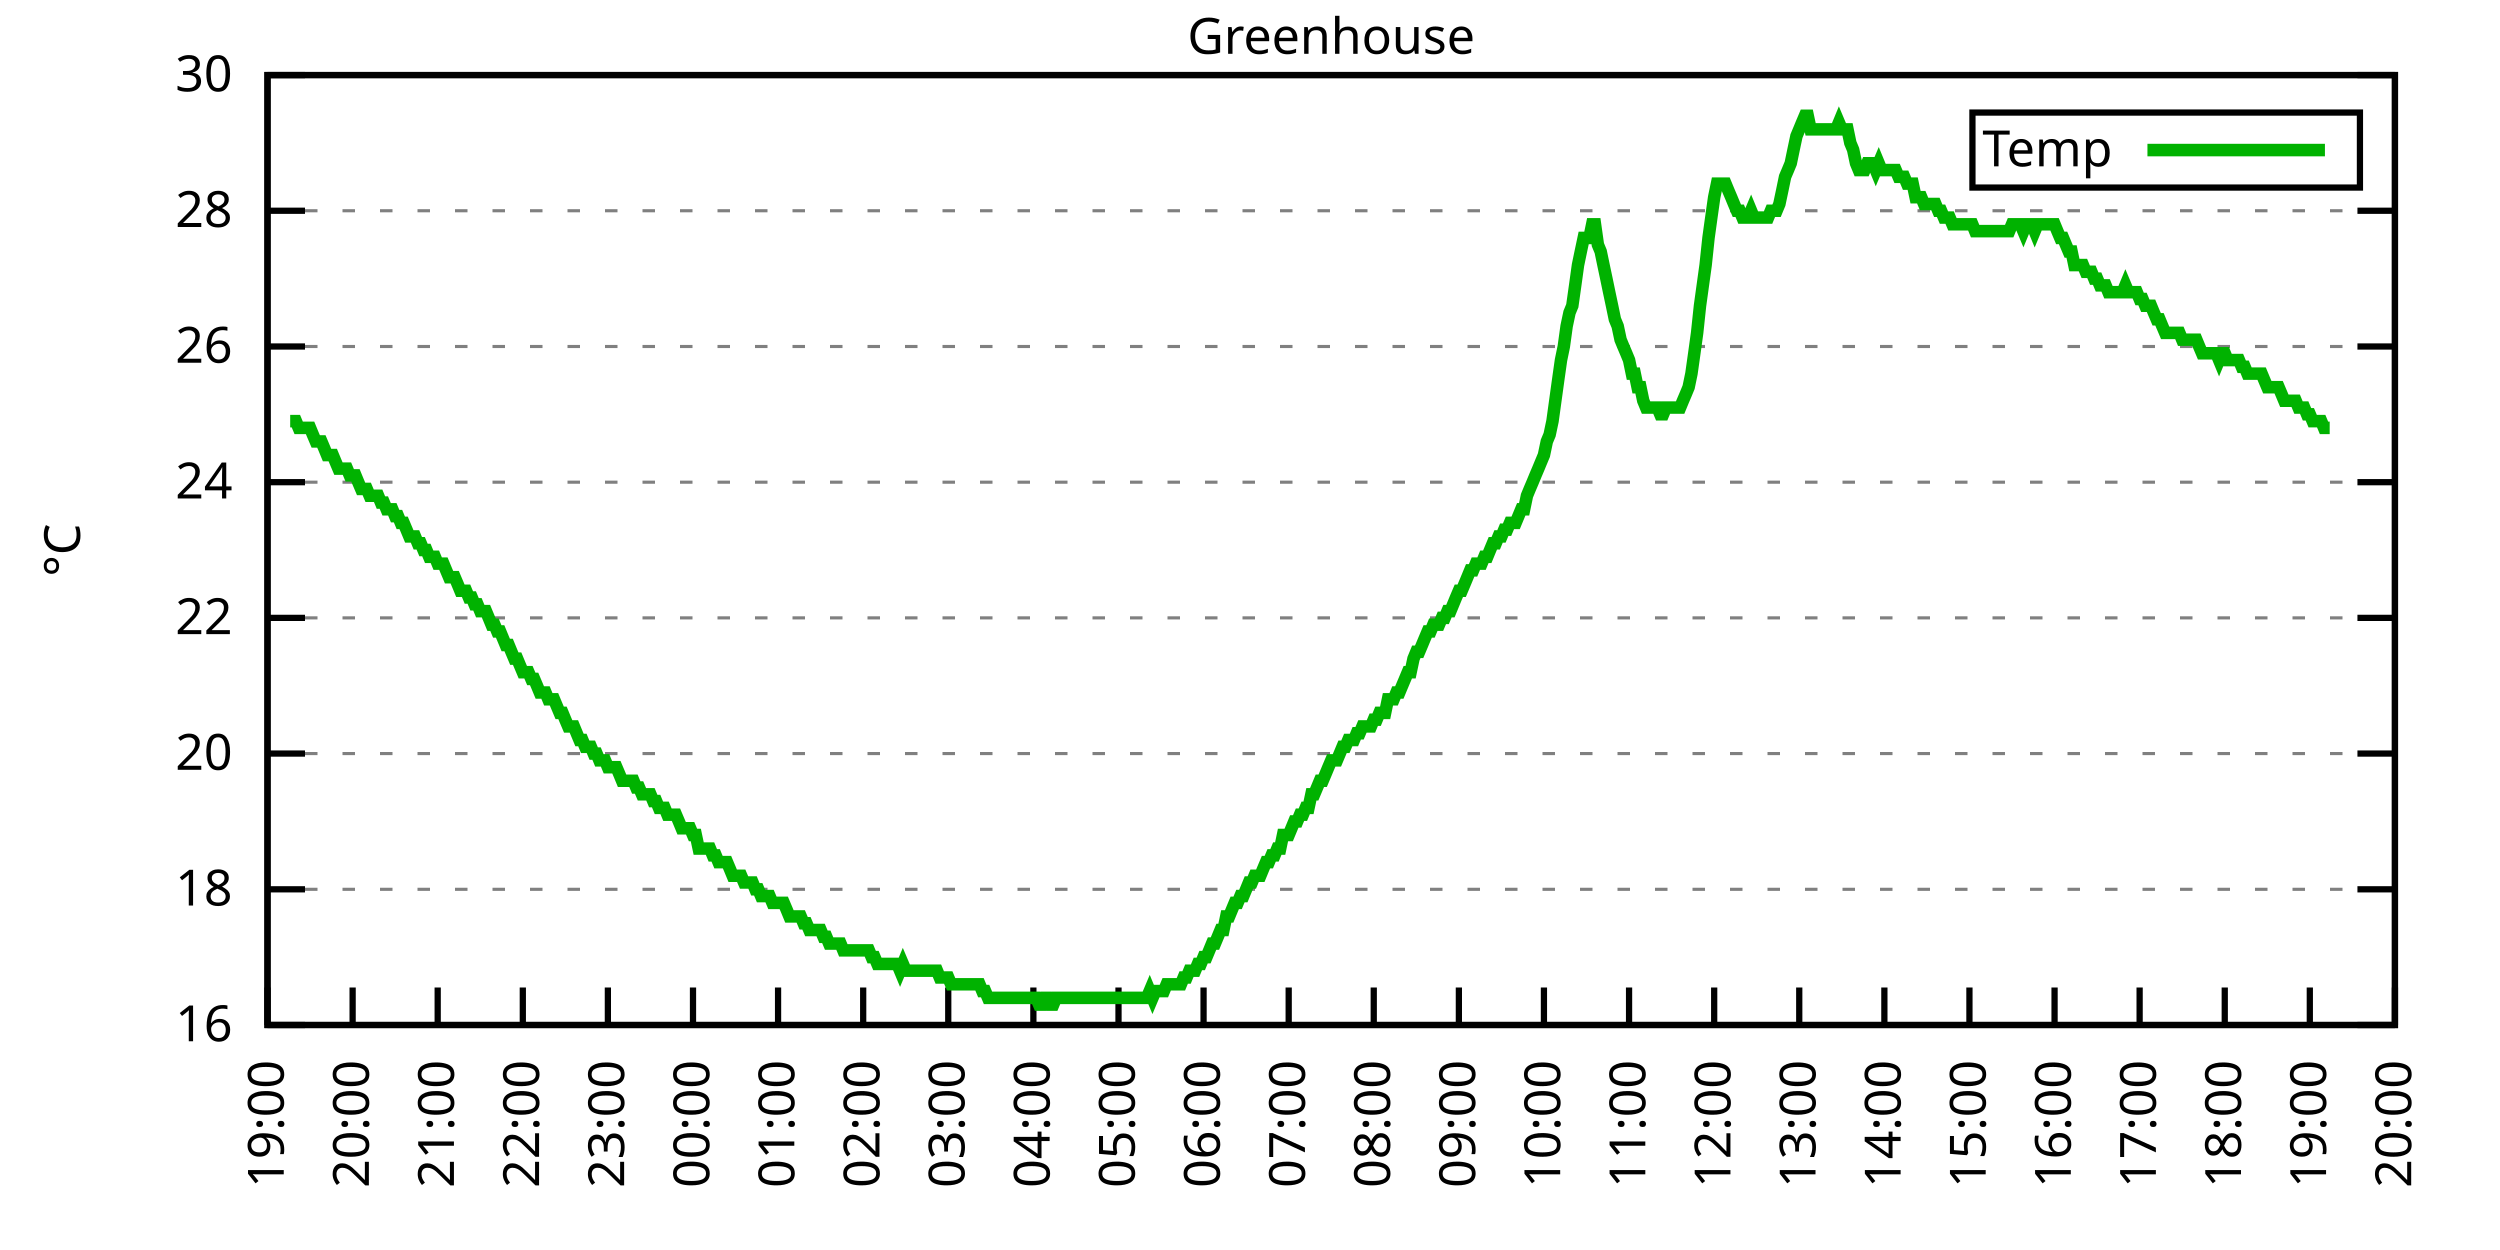
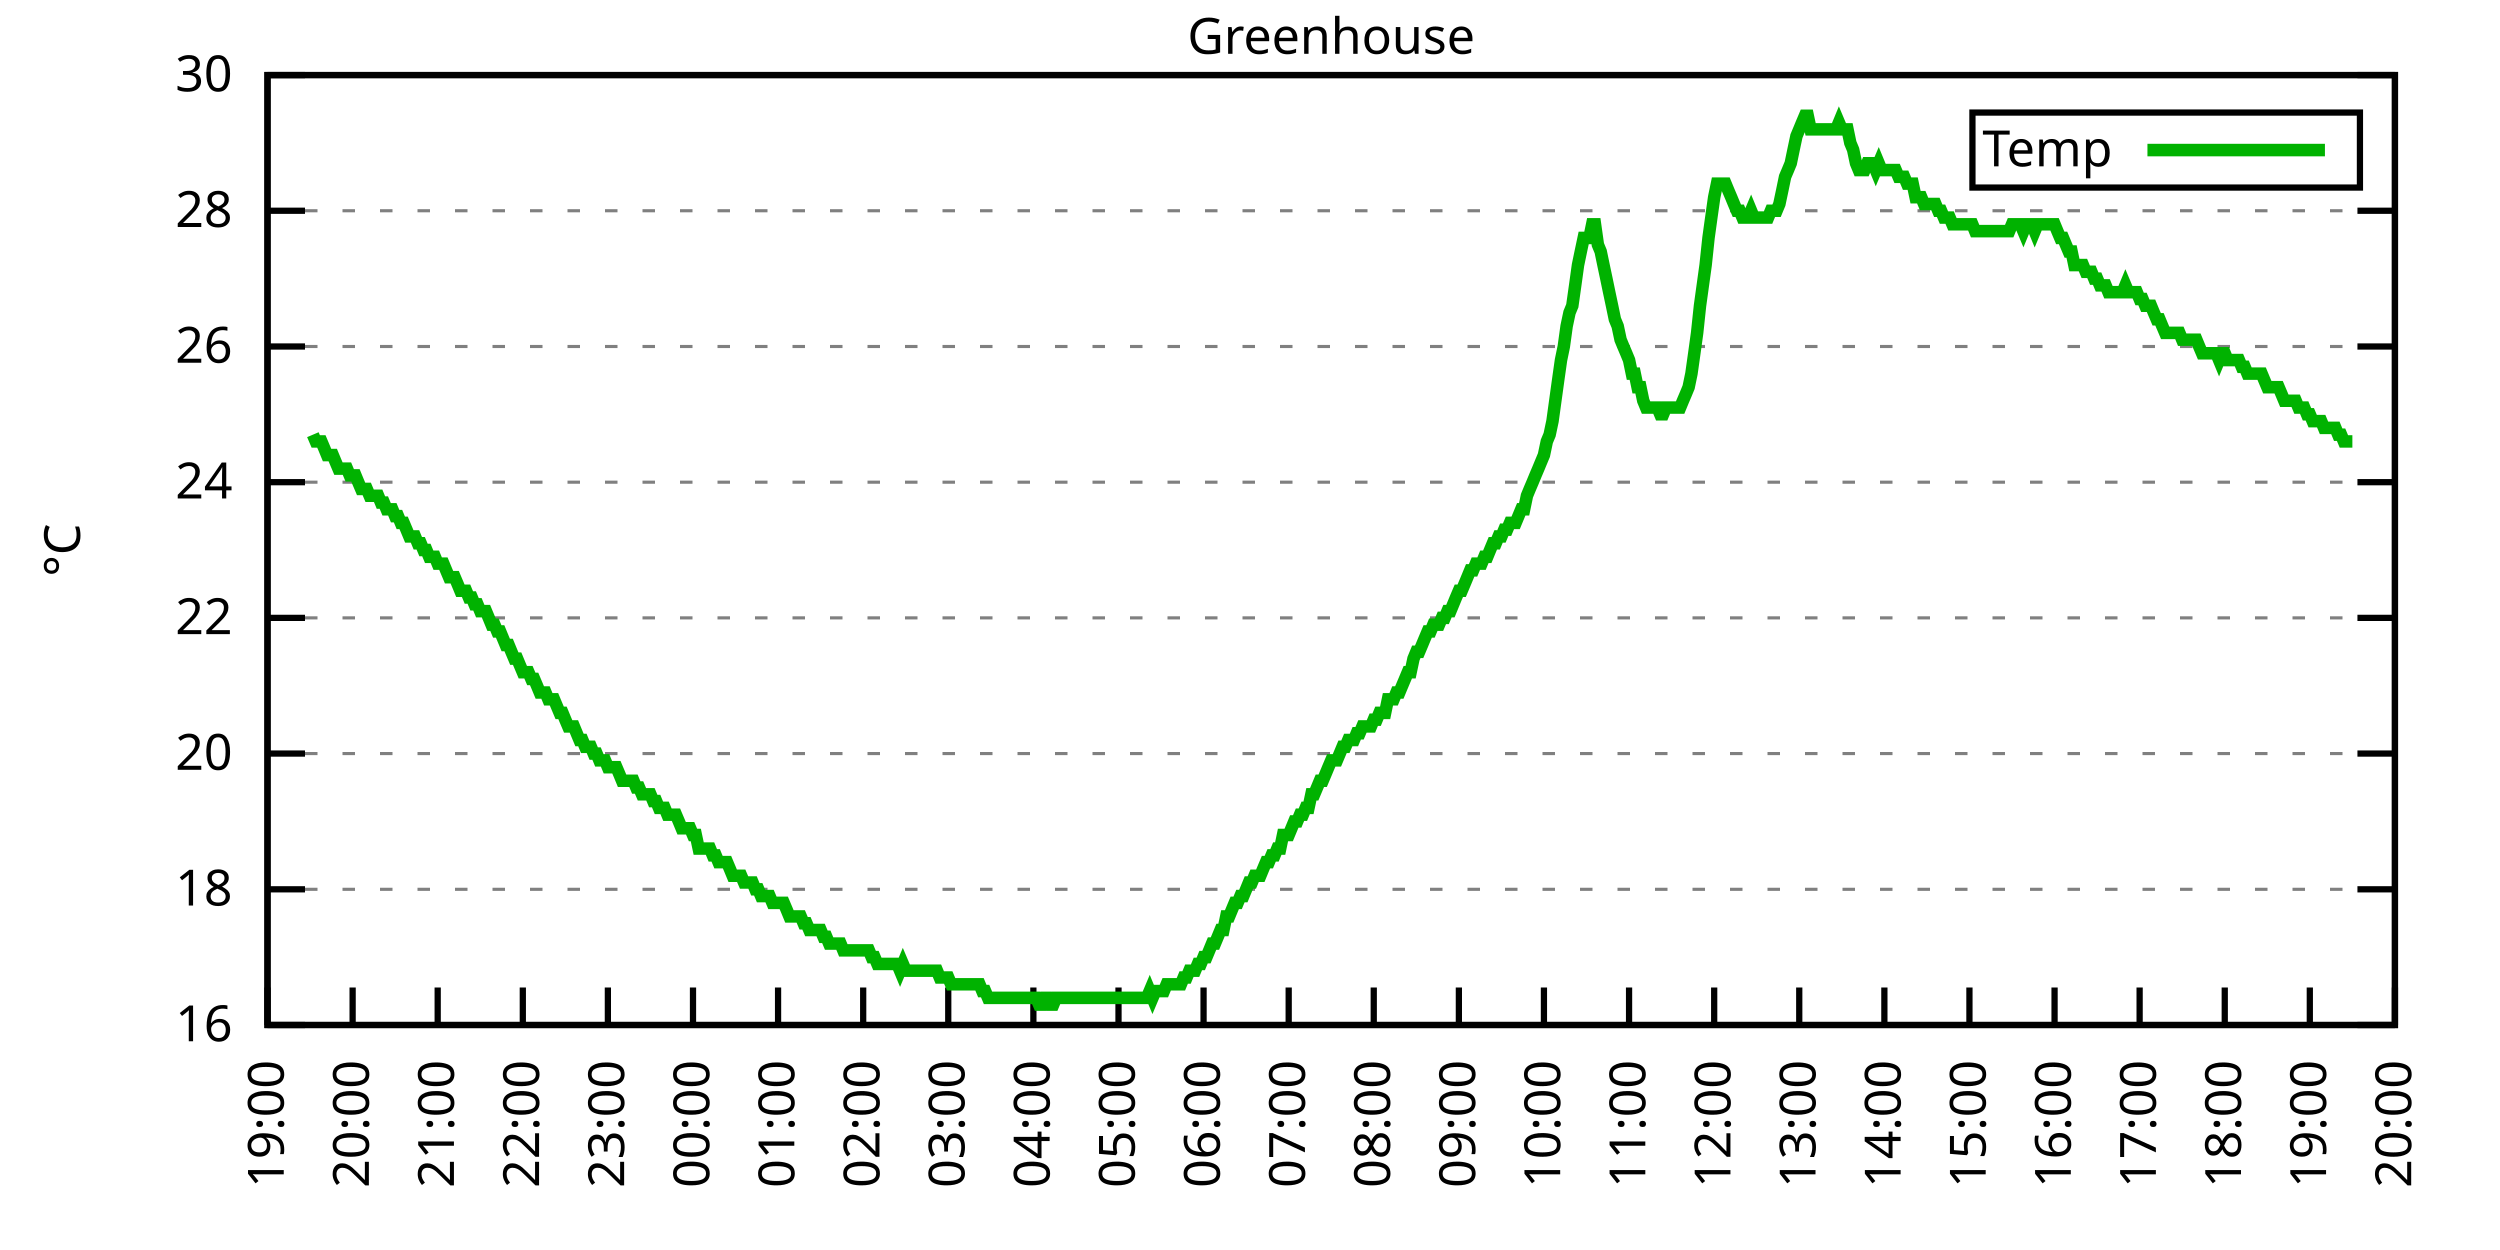
<svg xmlns="http://www.w3.org/2000/svg" xmlns:xlink="http://www.w3.org/1999/xlink" width="400" height="200" viewBox="0 0 400 200">
  <g id="gnuplot_canvas">
    <rect x="0" y="0" width="400" height="200" fill="none" />
    <defs>
      <circle id="gpDot" r="0.5" stroke-width="0.5" stroke="currentColor" />
      <path id="gpPt0" stroke-width="0.333" stroke="currentColor" d="M-1,0 h2 M0,-1 v2" />
      <path id="gpPt1" stroke-width="0.333" stroke="currentColor" d="M-1,-1 L1,1 M1,-1 L-1,1" />
      <path id="gpPt2" stroke-width="0.333" stroke="currentColor" d="M-1,0 L1,0 M0,-1 L0,1 M-1,-1 L1,1 M-1,1 L1,-1" />
      <rect id="gpPt3" stroke-width="0.333" stroke="currentColor" x="-1" y="-1" width="2" height="2" />
      <rect id="gpPt4" stroke-width="0.333" stroke="currentColor" fill="currentColor" x="-1" y="-1" width="2" height="2" />
      <circle id="gpPt5" stroke-width="0.333" stroke="currentColor" cx="0" cy="0" r="1" />
      <use xlink:href="#gpPt5" id="gpPt6" fill="currentColor" stroke="none" />
      <path id="gpPt7" stroke-width="0.333" stroke="currentColor" d="M0,-1.33 L-1.33,0.67 L1.33,0.67 z" />
      <use xlink:href="#gpPt7" id="gpPt8" fill="currentColor" stroke="none" />
      <use xlink:href="#gpPt7" id="gpPt9" stroke="currentColor" transform="rotate(180)" />
      <use xlink:href="#gpPt9" id="gpPt10" fill="currentColor" stroke="none" />
      <use xlink:href="#gpPt3" id="gpPt11" stroke="currentColor" transform="rotate(45)" />
      <use xlink:href="#gpPt11" id="gpPt12" fill="currentColor" stroke="none" />
      <path id="gpPt13" stroke-width="0.333" stroke="currentColor" d="M0,1.330 L1.265,0.411 L0.782,-1.067 L-0.782,-1.076 L-1.265,0.411 z" />
      <use xlink:href="#gpPt13" id="gpPt14" fill="currentColor" stroke="none" />
      <filter id="textbox" filterUnits="objectBoundingBox" x="0" y="0" height="1" width="1">
        <feFlood flood-color="white" flood-opacity="1" result="bgnd" />
        <feComposite in="SourceGraphic" in2="bgnd" operator="atop" />
      </filter>
      <filter id="greybox" filterUnits="objectBoundingBox" x="0" y="0" height="1" width="1">
        <feFlood flood-color="lightgrey" flood-opacity="1" result="grey" />
        <feComposite in="SourceGraphic" in2="grey" operator="atop" />
      </filter>
    </defs>
    <g fill="none" color="white" stroke="currentColor" stroke-width="1.00" stroke-linecap="butt" stroke-linejoin="miter">
</g>
    <g fill="none" color="black" stroke="currentColor" stroke-width="1.00" stroke-linecap="butt" stroke-linejoin="miter">
      <g stroke="none" shape-rendering="crispEdges">
        <polygon fill="rgb(255, 255, 255)" points="42.80,164.00 383.18,164.00 383.18,12.02 42.80,12.02 " />
      </g>
    </g>
    <g fill="none" color="black" stroke="currentColor" stroke-width="1.00" stroke-linecap="butt" stroke-linejoin="miter">
</g>
    <g fill="none" color="black" stroke="black" stroke-width="0.50" stroke-linecap="butt" stroke-linejoin="miter">
</g>
    <g fill="none" color="gray" stroke="currentColor" stroke-width="0.50" stroke-linecap="butt" stroke-linejoin="miter">
      <path stroke="gray" stroke-dasharray="2,4" class="gridline" d="M42.80,164.00 L383.19,164.00  " />
    </g>
    <g fill="none" color="gray" stroke="gray" stroke-width="1.00" stroke-linecap="butt" stroke-linejoin="miter">
</g>
    <g fill="none" color="black" stroke="currentColor" stroke-width="1.00" stroke-linecap="butt" stroke-linejoin="miter">
      <path stroke="black" d="M42.80,164.00 L48.80,164.00 M383.19,164.00 L377.19,164.00  " />
      <g transform="translate(37.20,166.60)" stroke="none" fill="black" font-family="Sans" font-size="8.00" text-anchor="end">
        <text>
          <tspan font-family="Sans"> 16</tspan>
        </text>
      </g>
    </g>
    <g fill="none" color="black" stroke="currentColor" stroke-width="1.00" stroke-linecap="butt" stroke-linejoin="miter">
</g>
    <g fill="none" color="black" stroke="black" stroke-width="0.50" stroke-linecap="butt" stroke-linejoin="miter">
</g>
    <g fill="none" color="gray" stroke="currentColor" stroke-width="0.50" stroke-linecap="butt" stroke-linejoin="miter">
      <path stroke="gray" stroke-dasharray="2,4" class="gridline" d="M42.80,142.29 L383.19,142.29  " />
    </g>
    <g fill="none" color="gray" stroke="gray" stroke-width="1.00" stroke-linecap="butt" stroke-linejoin="miter">
</g>
    <g fill="none" color="black" stroke="currentColor" stroke-width="1.00" stroke-linecap="butt" stroke-linejoin="miter">
      <path stroke="black" d="M42.80,142.29 L48.80,142.29 M383.19,142.29 L377.19,142.29  " />
      <g transform="translate(37.20,144.89)" stroke="none" fill="black" font-family="Sans" font-size="8.00" text-anchor="end">
        <text>
          <tspan font-family="Sans"> 18</tspan>
        </text>
      </g>
    </g>
    <g fill="none" color="black" stroke="currentColor" stroke-width="1.00" stroke-linecap="butt" stroke-linejoin="miter">
</g>
    <g fill="none" color="black" stroke="black" stroke-width="0.50" stroke-linecap="butt" stroke-linejoin="miter">
</g>
    <g fill="none" color="gray" stroke="currentColor" stroke-width="0.50" stroke-linecap="butt" stroke-linejoin="miter">
      <path stroke="gray" stroke-dasharray="2,4" class="gridline" d="M42.80,120.57 L383.19,120.57  " />
    </g>
    <g fill="none" color="gray" stroke="gray" stroke-width="1.00" stroke-linecap="butt" stroke-linejoin="miter">
</g>
    <g fill="none" color="black" stroke="currentColor" stroke-width="1.00" stroke-linecap="butt" stroke-linejoin="miter">
      <path stroke="black" d="M42.80,120.57 L48.80,120.57 M383.19,120.57 L377.19,120.57  " />
      <g transform="translate(37.20,123.17)" stroke="none" fill="black" font-family="Sans" font-size="8.00" text-anchor="end">
        <text>
          <tspan font-family="Sans"> 20</tspan>
        </text>
      </g>
    </g>
    <g fill="none" color="black" stroke="currentColor" stroke-width="1.00" stroke-linecap="butt" stroke-linejoin="miter">
</g>
    <g fill="none" color="black" stroke="black" stroke-width="0.50" stroke-linecap="butt" stroke-linejoin="miter">
</g>
    <g fill="none" color="gray" stroke="currentColor" stroke-width="0.50" stroke-linecap="butt" stroke-linejoin="miter">
      <path stroke="gray" stroke-dasharray="2,4" class="gridline" d="M42.80,98.86 L383.19,98.86  " />
    </g>
    <g fill="none" color="gray" stroke="gray" stroke-width="1.00" stroke-linecap="butt" stroke-linejoin="miter">
</g>
    <g fill="none" color="black" stroke="currentColor" stroke-width="1.00" stroke-linecap="butt" stroke-linejoin="miter">
      <path stroke="black" d="M42.80,98.86 L48.80,98.86 M383.19,98.86 L377.19,98.86  " />
      <g transform="translate(37.20,101.46)" stroke="none" fill="black" font-family="Sans" font-size="8.00" text-anchor="end">
        <text>
          <tspan font-family="Sans"> 22</tspan>
        </text>
      </g>
    </g>
    <g fill="none" color="black" stroke="currentColor" stroke-width="1.00" stroke-linecap="butt" stroke-linejoin="miter">
</g>
    <g fill="none" color="black" stroke="black" stroke-width="0.50" stroke-linecap="butt" stroke-linejoin="miter">
</g>
    <g fill="none" color="gray" stroke="currentColor" stroke-width="0.50" stroke-linecap="butt" stroke-linejoin="miter">
      <path stroke="gray" stroke-dasharray="2,4" class="gridline" d="M42.80,77.15 L383.19,77.15  " />
    </g>
    <g fill="none" color="gray" stroke="gray" stroke-width="1.00" stroke-linecap="butt" stroke-linejoin="miter">
</g>
    <g fill="none" color="black" stroke="currentColor" stroke-width="1.00" stroke-linecap="butt" stroke-linejoin="miter">
      <path stroke="black" d="M42.80,77.15 L48.80,77.15 M383.19,77.15 L377.19,77.15  " />
      <g transform="translate(37.20,79.75)" stroke="none" fill="black" font-family="Sans" font-size="8.00" text-anchor="end">
        <text>
          <tspan font-family="Sans"> 24</tspan>
        </text>
      </g>
    </g>
    <g fill="none" color="black" stroke="currentColor" stroke-width="1.00" stroke-linecap="butt" stroke-linejoin="miter">
</g>
    <g fill="none" color="black" stroke="black" stroke-width="0.50" stroke-linecap="butt" stroke-linejoin="miter">
</g>
    <g fill="none" color="gray" stroke="currentColor" stroke-width="0.50" stroke-linecap="butt" stroke-linejoin="miter">
      <path stroke="gray" stroke-dasharray="2,4" class="gridline" d="M42.80,55.44 L383.19,55.44  " />
    </g>
    <g fill="none" color="gray" stroke="gray" stroke-width="1.00" stroke-linecap="butt" stroke-linejoin="miter">
</g>
    <g fill="none" color="black" stroke="currentColor" stroke-width="1.00" stroke-linecap="butt" stroke-linejoin="miter">
      <path stroke="black" d="M42.80,55.44 L48.80,55.44 M383.19,55.44 L377.19,55.44  " />
      <g transform="translate(37.20,58.04)" stroke="none" fill="black" font-family="Sans" font-size="8.00" text-anchor="end">
        <text>
          <tspan font-family="Sans"> 26</tspan>
        </text>
      </g>
    </g>
    <g fill="none" color="black" stroke="currentColor" stroke-width="1.00" stroke-linecap="butt" stroke-linejoin="miter">
</g>
    <g fill="none" color="black" stroke="black" stroke-width="0.50" stroke-linecap="butt" stroke-linejoin="miter">
</g>
    <g fill="none" color="gray" stroke="currentColor" stroke-width="0.50" stroke-linecap="butt" stroke-linejoin="miter">
      <path stroke="gray" stroke-dasharray="2,4" class="gridline" d="M42.80,33.72 L383.19,33.72  " />
    </g>
    <g fill="none" color="gray" stroke="gray" stroke-width="1.00" stroke-linecap="butt" stroke-linejoin="miter">
</g>
    <g fill="none" color="black" stroke="currentColor" stroke-width="1.00" stroke-linecap="butt" stroke-linejoin="miter">
      <path stroke="black" d="M42.80,33.72 L48.80,33.72 M383.19,33.72 L377.19,33.72  " />
      <g transform="translate(37.20,36.32)" stroke="none" fill="black" font-family="Sans" font-size="8.00" text-anchor="end">
        <text>
          <tspan font-family="Sans"> 28</tspan>
        </text>
      </g>
    </g>
    <g fill="none" color="black" stroke="currentColor" stroke-width="1.00" stroke-linecap="butt" stroke-linejoin="miter">
</g>
    <g fill="none" color="black" stroke="black" stroke-width="0.50" stroke-linecap="butt" stroke-linejoin="miter">
</g>
    <g fill="none" color="gray" stroke="currentColor" stroke-width="0.50" stroke-linecap="butt" stroke-linejoin="miter">
      <path stroke="gray" stroke-dasharray="2,4" class="gridline" d="M42.80,12.01 L383.19,12.01  " />
    </g>
    <g fill="none" color="gray" stroke="gray" stroke-width="1.00" stroke-linecap="butt" stroke-linejoin="miter">
</g>
    <g fill="none" color="black" stroke="currentColor" stroke-width="1.00" stroke-linecap="butt" stroke-linejoin="miter">
      <path stroke="black" d="M42.80,12.01 L48.80,12.01 M383.19,12.01 L377.19,12.01  " />
      <g transform="translate(37.20,14.61)" stroke="none" fill="black" font-family="Sans" font-size="8.00" text-anchor="end">
        <text>
          <tspan font-family="Sans"> 30</tspan>
        </text>
      </g>
    </g>
    <g fill="none" color="black" stroke="currentColor" stroke-width="1.00" stroke-linecap="butt" stroke-linejoin="miter">
      <path stroke="black" d="M42.80,164.00 L42.80,158.00  " />
      <g transform="translate(45.40,169.60) rotate(270.00)" stroke="none" fill="black" font-family="Sans" font-size="8.00" text-anchor="end">
        <text>
          <tspan font-family="Sans">19:00</tspan>
        </text>
      </g>
    </g>
    <g fill="none" color="black" stroke="currentColor" stroke-width="1.00" stroke-linecap="butt" stroke-linejoin="miter">
      <path stroke="black" d="M56.42,164.00 L56.42,158.00  " />
      <g transform="translate(59.02,169.60) rotate(270.00)" stroke="none" fill="black" font-family="Sans" font-size="8.00" text-anchor="end">
        <text>
          <tspan font-family="Sans">20:00</tspan>
        </text>
      </g>
    </g>
    <g fill="none" color="black" stroke="currentColor" stroke-width="1.00" stroke-linecap="butt" stroke-linejoin="miter">
      <path stroke="black" d="M70.03,164.00 L70.03,158.00  " />
      <g transform="translate(72.63,169.60) rotate(270.00)" stroke="none" fill="black" font-family="Sans" font-size="8.00" text-anchor="end">
        <text>
          <tspan font-family="Sans">21:00</tspan>
        </text>
      </g>
    </g>
    <g fill="none" color="black" stroke="currentColor" stroke-width="1.00" stroke-linecap="butt" stroke-linejoin="miter">
      <path stroke="black" d="M83.65,164.00 L83.65,158.00  " />
      <g transform="translate(86.25,169.60) rotate(270.00)" stroke="none" fill="black" font-family="Sans" font-size="8.00" text-anchor="end">
        <text>
          <tspan font-family="Sans">22:00</tspan>
        </text>
      </g>
    </g>
    <g fill="none" color="black" stroke="currentColor" stroke-width="1.00" stroke-linecap="butt" stroke-linejoin="miter">
      <path stroke="black" d="M97.26,164.00 L97.26,158.00  " />
      <g transform="translate(99.86,169.60) rotate(270.00)" stroke="none" fill="black" font-family="Sans" font-size="8.00" text-anchor="end">
        <text>
          <tspan font-family="Sans">23:00</tspan>
        </text>
      </g>
    </g>
    <g fill="none" color="black" stroke="currentColor" stroke-width="1.00" stroke-linecap="butt" stroke-linejoin="miter">
      <path stroke="black" d="M110.88,164.00 L110.88,158.00  " />
      <g transform="translate(113.48,169.60) rotate(270.00)" stroke="none" fill="black" font-family="Sans" font-size="8.00" text-anchor="end">
        <text>
          <tspan font-family="Sans">00:00</tspan>
        </text>
      </g>
    </g>
    <g fill="none" color="black" stroke="currentColor" stroke-width="1.00" stroke-linecap="butt" stroke-linejoin="miter">
      <path stroke="black" d="M124.49,164.00 L124.49,158.00  " />
      <g transform="translate(127.09,169.60) rotate(270.00)" stroke="none" fill="black" font-family="Sans" font-size="8.00" text-anchor="end">
        <text>
          <tspan font-family="Sans">01:00</tspan>
        </text>
      </g>
    </g>
    <g fill="none" color="black" stroke="currentColor" stroke-width="1.00" stroke-linecap="butt" stroke-linejoin="miter">
      <path stroke="black" d="M138.11,164.00 L138.11,158.00  " />
      <g transform="translate(140.71,169.60) rotate(270.00)" stroke="none" fill="black" font-family="Sans" font-size="8.00" text-anchor="end">
        <text>
          <tspan font-family="Sans">02:00</tspan>
        </text>
      </g>
    </g>
    <g fill="none" color="black" stroke="currentColor" stroke-width="1.00" stroke-linecap="butt" stroke-linejoin="miter">
      <path stroke="black" d="M151.72,164.00 L151.72,158.00  " />
      <g transform="translate(154.32,169.60) rotate(270.00)" stroke="none" fill="black" font-family="Sans" font-size="8.00" text-anchor="end">
        <text>
          <tspan font-family="Sans">03:00</tspan>
        </text>
      </g>
    </g>
    <g fill="none" color="black" stroke="currentColor" stroke-width="1.00" stroke-linecap="butt" stroke-linejoin="miter">
      <path stroke="black" d="M165.34,164.00 L165.34,158.00  " />
      <g transform="translate(167.94,169.60) rotate(270.00)" stroke="none" fill="black" font-family="Sans" font-size="8.00" text-anchor="end">
        <text>
          <tspan font-family="Sans">04:00</tspan>
        </text>
      </g>
    </g>
    <g fill="none" color="black" stroke="currentColor" stroke-width="1.00" stroke-linecap="butt" stroke-linejoin="miter">
      <path stroke="black" d="M178.96,164.00 L178.96,158.00  " />
      <g transform="translate(181.56,169.60) rotate(270.00)" stroke="none" fill="black" font-family="Sans" font-size="8.00" text-anchor="end">
        <text>
          <tspan font-family="Sans">05:00</tspan>
        </text>
      </g>
    </g>
    <g fill="none" color="black" stroke="currentColor" stroke-width="1.00" stroke-linecap="butt" stroke-linejoin="miter">
      <path stroke="black" d="M192.57,164.00 L192.57,158.00  " />
      <g transform="translate(195.17,169.60) rotate(270.00)" stroke="none" fill="black" font-family="Sans" font-size="8.00" text-anchor="end">
        <text>
          <tspan font-family="Sans">06:00</tspan>
        </text>
      </g>
    </g>
    <g fill="none" color="black" stroke="currentColor" stroke-width="1.00" stroke-linecap="butt" stroke-linejoin="miter">
      <path stroke="black" d="M206.19,164.00 L206.19,158.00  " />
      <g transform="translate(208.79,169.60) rotate(270.00)" stroke="none" fill="black" font-family="Sans" font-size="8.00" text-anchor="end">
        <text>
          <tspan font-family="Sans">07:00</tspan>
        </text>
      </g>
    </g>
    <g fill="none" color="black" stroke="currentColor" stroke-width="1.00" stroke-linecap="butt" stroke-linejoin="miter">
      <path stroke="black" d="M219.80,164.00 L219.80,158.00  " />
      <g transform="translate(222.40,169.60) rotate(270.00)" stroke="none" fill="black" font-family="Sans" font-size="8.00" text-anchor="end">
        <text>
          <tspan font-family="Sans">08:00</tspan>
        </text>
      </g>
    </g>
    <g fill="none" color="black" stroke="currentColor" stroke-width="1.00" stroke-linecap="butt" stroke-linejoin="miter">
      <path stroke="black" d="M233.42,164.00 L233.42,158.00  " />
      <g transform="translate(236.02,169.60) rotate(270.00)" stroke="none" fill="black" font-family="Sans" font-size="8.00" text-anchor="end">
        <text>
          <tspan font-family="Sans">09:00</tspan>
        </text>
      </g>
    </g>
    <g fill="none" color="black" stroke="currentColor" stroke-width="1.00" stroke-linecap="butt" stroke-linejoin="miter">
      <path stroke="black" d="M247.03,164.00 L247.03,158.00  " />
      <g transform="translate(249.63,169.60) rotate(270.00)" stroke="none" fill="black" font-family="Sans" font-size="8.00" text-anchor="end">
        <text>
          <tspan font-family="Sans">10:00</tspan>
        </text>
      </g>
    </g>
    <g fill="none" color="black" stroke="currentColor" stroke-width="1.00" stroke-linecap="butt" stroke-linejoin="miter">
      <path stroke="black" d="M260.65,164.00 L260.65,158.00  " />
      <g transform="translate(263.25,169.60) rotate(270.00)" stroke="none" fill="black" font-family="Sans" font-size="8.00" text-anchor="end">
        <text>
          <tspan font-family="Sans">11:00</tspan>
        </text>
      </g>
    </g>
    <g fill="none" color="black" stroke="currentColor" stroke-width="1.00" stroke-linecap="butt" stroke-linejoin="miter">
      <path stroke="black" d="M274.27,164.00 L274.27,158.00  " />
      <g transform="translate(276.87,169.60) rotate(270.00)" stroke="none" fill="black" font-family="Sans" font-size="8.00" text-anchor="end">
        <text>
          <tspan font-family="Sans">12:00</tspan>
        </text>
      </g>
    </g>
    <g fill="none" color="black" stroke="currentColor" stroke-width="1.00" stroke-linecap="butt" stroke-linejoin="miter">
      <path stroke="black" d="M287.88,164.00 L287.88,158.00  " />
      <g transform="translate(290.48,169.60) rotate(270.00)" stroke="none" fill="black" font-family="Sans" font-size="8.00" text-anchor="end">
        <text>
          <tspan font-family="Sans">13:00</tspan>
        </text>
      </g>
    </g>
    <g fill="none" color="black" stroke="currentColor" stroke-width="1.00" stroke-linecap="butt" stroke-linejoin="miter">
      <path stroke="black" d="M301.50,164.00 L301.50,158.00  " />
      <g transform="translate(304.10,169.60) rotate(270.00)" stroke="none" fill="black" font-family="Sans" font-size="8.00" text-anchor="end">
        <text>
          <tspan font-family="Sans">14:00</tspan>
        </text>
      </g>
    </g>
    <g fill="none" color="black" stroke="currentColor" stroke-width="1.00" stroke-linecap="butt" stroke-linejoin="miter">
      <path stroke="black" d="M315.11,164.00 L315.11,158.00  " />
      <g transform="translate(317.71,169.60) rotate(270.00)" stroke="none" fill="black" font-family="Sans" font-size="8.00" text-anchor="end">
        <text>
          <tspan font-family="Sans">15:00</tspan>
        </text>
      </g>
    </g>
    <g fill="none" color="black" stroke="currentColor" stroke-width="1.00" stroke-linecap="butt" stroke-linejoin="miter">
      <path stroke="black" d="M328.73,164.00 L328.73,158.00  " />
      <g transform="translate(331.33,169.60) rotate(270.00)" stroke="none" fill="black" font-family="Sans" font-size="8.00" text-anchor="end">
        <text>
          <tspan font-family="Sans">16:00</tspan>
        </text>
      </g>
    </g>
    <g fill="none" color="black" stroke="currentColor" stroke-width="1.00" stroke-linecap="butt" stroke-linejoin="miter">
      <path stroke="black" d="M342.34,164.00 L342.34,158.00  " />
      <g transform="translate(344.94,169.60) rotate(270.00)" stroke="none" fill="black" font-family="Sans" font-size="8.00" text-anchor="end">
        <text>
          <tspan font-family="Sans">17:00</tspan>
        </text>
      </g>
    </g>
    <g fill="none" color="black" stroke="currentColor" stroke-width="1.00" stroke-linecap="butt" stroke-linejoin="miter">
      <path stroke="black" d="M355.96,164.00 L355.96,158.00  " />
      <g transform="translate(358.56,169.60) rotate(270.00)" stroke="none" fill="black" font-family="Sans" font-size="8.00" text-anchor="end">
        <text>
          <tspan font-family="Sans">18:00</tspan>
        </text>
      </g>
    </g>
    <g fill="none" color="black" stroke="currentColor" stroke-width="1.00" stroke-linecap="butt" stroke-linejoin="miter">
      <path stroke="black" d="M369.57,164.00 L369.57,158.00  " />
      <g transform="translate(372.17,169.60) rotate(270.00)" stroke="none" fill="black" font-family="Sans" font-size="8.00" text-anchor="end">
        <text>
          <tspan font-family="Sans">19:00</tspan>
        </text>
      </g>
    </g>
    <g fill="none" color="black" stroke="currentColor" stroke-width="1.00" stroke-linecap="butt" stroke-linejoin="miter">
      <path stroke="black" d="M383.19,164.00 L383.19,158.00  " />
      <g transform="translate(385.79,169.60) rotate(270.00)" stroke="none" fill="black" font-family="Sans" font-size="8.00" text-anchor="end">
        <text>
          <tspan font-family="Sans">20:00</tspan>
        </text>
      </g>
    </g>
    <g fill="none" color="black" stroke="currentColor" stroke-width="1.00" stroke-linecap="butt" stroke-linejoin="miter">
</g>
    <g fill="none" color="black" stroke="currentColor" stroke-width="1.00" stroke-linecap="butt" stroke-linejoin="miter">
      <path stroke="black" d="M42.80,12.01 L42.80,164.00 L383.19,164.00 L383.19,12.01 L42.80,12.01 Z  " />
    </g>
    <g fill="none" color="black" stroke="currentColor" stroke-width="1.00" stroke-linecap="butt" stroke-linejoin="miter">
</g>
    <g fill="none" color="black" stroke="currentColor" stroke-width="1.00" stroke-linecap="butt" stroke-linejoin="miter">
      <path stroke="black" d="M315.59,30.01 L315.59,18.01 L377.59,18.01 L377.59,30.01 L315.59,30.01 Z  " />
    </g>
    <g id="Greenhouse_plot_1">
      <g fill="none" color="white" stroke="black" stroke-width="2.00" stroke-linecap="butt" stroke-linejoin="miter">
</g>
      <g fill="none" color="black" stroke="currentColor" stroke-width="2.00" stroke-linecap="butt" stroke-linejoin="miter">
        <g transform="translate(337.99,26.61)" stroke="none" fill="black" font-family="Sans" font-size="8.00" text-anchor="end">
          <text>
            <tspan font-family="Sans">Temp</tspan>
          </text>
        </g>
      </g>
      <g fill="none" color="black" stroke="currentColor" stroke-width="2.00" stroke-linecap="butt" stroke-linejoin="miter">
-         <path stroke="rgb(  0, 178,   0)" d="M343.59,24.01 L371.99,24.01 M46.43,67.38 L46.88,67.38 L47.34,67.38 L47.79,68.46 L48.25,68.46 L48.70,68.46   L49.15,68.46 L49.61,68.46 L50.06,69.55 L50.52,70.63 L50.97,70.63 L51.42,70.63 L51.88,71.72 L52.33,72.81   L52.78,72.81 L53.24,72.81 L53.69,73.89 L54.15,74.98 L54.60,74.98 L55.05,74.98 L55.51,74.98 L55.96,76.06   L56.42,76.06 L56.87,76.06 L57.32,77.15 L57.78,78.23 L58.23,78.23 L58.68,78.23 L59.14,79.32 L59.59,79.32   L60.05,79.32 L60.50,79.32 L60.95,80.41 L61.41,80.41 L61.86,81.49 L62.32,81.49 L62.77,81.49 L63.22,82.58   L63.68,82.58 L64.13,83.66 L64.58,83.66 L65.04,84.75 L65.49,85.83 L65.95,85.83 L66.40,85.83 L66.85,86.92   L67.31,86.92 L67.76,88.00 L68.22,88.00 L68.67,89.09 L69.12,89.09 L69.58,89.09 L70.03,90.18 L70.49,90.18   L70.94,90.18 L71.39,91.26 L71.85,92.35 L72.30,92.35 L72.75,92.35 L73.21,93.43 L73.66,94.52 L74.12,94.52   L74.57,94.52 L75.02,95.60 L75.48,95.60 L75.93,96.69 L76.39,96.69 L76.84,97.78 L77.29,97.78 L77.75,97.78   L78.20,98.86 L78.65,99.95 L79.11,99.95 L79.56,101.03 L80.02,101.03 L80.47,102.12 L80.92,103.20 L81.38,103.20   L81.83,104.29 L82.29,105.38 L82.74,105.38 L83.19,106.46 L83.65,107.55 L84.10,107.55 L84.55,107.55 L85.01,108.63   L85.46,108.63 L85.92,109.72 L86.37,110.80 L86.82,110.80 L87.28,110.80 L87.73,111.89 L88.19,111.89 L88.64,111.89   L89.09,112.97 L89.55,114.06 L90.00,114.06 L90.45,115.15 L90.91,116.23 L91.36,116.23 L91.82,116.23 L92.27,117.32   L92.72,118.40 L93.18,118.40 L93.63,119.49 L94.09,119.49 L94.54,119.49 L94.99,120.57 L95.45,120.57 L95.90,121.66   L96.35,121.66 L96.81,121.66 L97.26,122.75 L97.72,122.75 L98.17,122.75 L98.62,122.75 L99.08,123.83 L99.53,124.92   L99.99,124.92 L100.44,124.92 L100.89,124.92 L101.35,124.92 L101.80,126.00 L102.25,126.00 L102.71,127.09 L103.16,127.09   L103.62,127.09 L104.07,127.09 L104.52,128.17 L104.98,128.17 L105.43,129.26 L105.89,129.26 L106.34,129.26 L106.79,130.35   L107.25,130.35 L107.70,130.35 L108.15,130.35 L108.61,131.43 L109.06,132.52 L109.52,132.52 L109.97,132.52 L110.42,132.52   L110.88,133.60 L111.33,133.60 L111.79,135.77 L112.24,135.77 L112.69,135.77 L113.15,135.77 L113.60,135.77 L114.05,136.86   L114.51,136.86 L114.96,137.94 L115.42,137.94 L115.87,137.94 L116.32,137.94 L116.78,139.03 L117.23,140.12 L117.69,140.12   L118.14,140.12 L118.59,140.12 L119.05,141.20 L119.50,141.20 L119.96,141.20 L120.41,141.20 L120.86,142.29 L121.32,142.29   L121.77,143.37 L122.22,143.37 L122.68,143.37 L123.13,143.37 L123.59,144.46 L124.04,144.46 L124.49,144.46 L124.95,144.46   L125.40,144.46 L125.86,145.54 L126.31,146.63 L126.76,146.63 L127.22,146.63 L127.67,146.63 L128.12,146.63 L128.58,147.72   L129.03,147.72 L129.49,148.80 L129.94,148.80 L130.39,148.80 L130.85,148.80 L131.30,148.80 L131.76,149.89 L132.21,149.89   L132.66,150.97 L133.12,150.97 L133.57,150.97 L134.02,150.97 L134.48,150.97 L134.93,152.06 L135.39,152.06 L135.84,152.06   L136.29,152.06 L136.75,152.06 L137.20,152.06 L137.66,152.06 L138.11,152.06 L138.56,152.06 L139.02,152.06 L139.47,153.14   L139.92,153.14 L140.38,154.23 L140.83,154.23 L141.29,154.23 L141.74,154.23 L142.19,154.23 L142.65,154.23 L143.10,154.23   L143.56,154.23 L144.01,155.31 L144.46,154.23 L144.92,155.31 L145.37,155.31 L145.82,155.31 L146.28,155.31 L146.73,155.31   L147.19,155.31 L147.64,155.31 L148.09,155.31 L148.55,155.31 L149.00,155.31 L149.46,155.31 L149.91,155.31 L150.36,156.40   L150.82,156.40 L151.27,156.40 L151.72,156.40 L152.18,157.49 L152.63,157.49 L153.09,157.49 L153.54,157.49 L153.99,157.49   L154.45,157.49 L154.90,157.49 L155.36,157.49 L155.81,157.49 L156.26,157.49 L156.72,157.49 L157.17,158.57 L157.62,158.57   L158.08,159.66 L158.53,159.66 L158.99,159.66 L159.44,159.66 L159.89,159.66 L160.35,159.66 L160.80,159.66 L161.26,159.66   L161.71,159.66 L162.16,159.66 L162.62,159.66 L163.07,159.66 L163.52,159.66 L163.98,159.66 L164.43,159.66 L164.89,159.66   L165.34,159.66 L165.79,159.66 L166.25,160.74 L166.70,160.74 L167.16,159.66 L167.61,159.66 L168.06,160.74 L168.52,160.74   L168.97,159.66 L169.43,159.66 L169.88,159.66 L170.33,159.66 L170.79,159.66 L171.24,159.66 L171.69,159.66 L172.15,159.66   L172.60,159.66 L173.06,159.66 L173.51,159.66 L173.96,159.66 L174.42,159.66 L174.87,159.66 L175.33,159.66 L175.78,159.66   L176.23,159.66 L176.69,159.66 L177.14,159.66 L177.59,159.66 L178.05,159.66 L178.50,159.66 L178.96,159.66 L179.41,159.66   L179.86,159.66 L180.32,159.66 L180.77,159.66 L181.23,159.66 L181.68,159.66 L182.13,159.66 L182.59,159.66 L183.04,159.66   L183.49,159.66 L183.95,158.57 L184.40,159.66 L184.86,158.57 L185.31,158.57 L185.76,158.57 L186.22,158.57 L186.67,157.49   L187.13,157.49 L187.58,157.49 L188.03,157.49 L188.49,157.49 L188.94,157.49 L189.39,156.40 L189.85,156.40 L190.30,155.31   L190.76,155.31 L191.21,155.31 L191.66,154.23 L192.12,154.23 L192.57,153.14 L193.03,153.14 L193.48,152.06 L193.93,150.97   L194.39,150.97 L194.84,149.89 L195.29,148.80 L195.75,148.80 L196.20,146.63 L196.66,146.63 L197.11,145.54 L197.56,144.46   L198.02,144.46 L198.47,143.37 L198.93,143.37 L199.38,142.29 L199.83,141.20 L200.29,141.20 L200.74,140.12 L201.19,140.12   L201.65,140.12 L202.10,139.03 L202.56,137.94 L203.01,137.94 L203.46,136.86 L203.92,136.86 L204.37,135.77 L204.83,135.77   L205.28,133.60 L205.73,133.60 L206.19,133.60 L206.64,132.52 L207.09,131.43 L207.55,131.43 L208.00,130.35 L208.46,130.35   L208.91,129.26 L209.36,129.26 L209.82,127.09 L210.27,127.09 L210.73,126.00 L211.18,124.92 L211.63,124.92 L212.09,123.83   L212.54,122.75 L213.00,121.66 L213.45,121.66 L213.90,121.66 L214.36,120.57 L214.81,119.49 L215.26,119.49 L215.72,118.40   L216.17,118.40 L216.63,118.40 L217.08,117.32 L217.53,117.32 L217.99,116.23 L218.44,116.23 L218.90,116.23 L219.35,116.23   L219.80,115.15 L220.26,115.15 L220.71,114.06 L221.16,114.06 L221.62,114.06 L222.07,111.89 L222.53,111.89 L222.98,111.89   L223.43,110.80 L223.89,110.80 L224.34,109.72 L224.80,108.63 L225.25,107.55 L225.70,107.55 L226.16,105.38 L226.61,104.29   L227.06,104.29 L227.52,103.20 L227.97,102.12 L228.43,101.03 L228.88,101.03 L229.33,99.95 L229.79,99.95 L230.24,99.95   L230.70,98.86 L231.15,98.86 L231.60,97.78 L232.06,97.78 L232.51,96.69 L232.96,95.60 L233.42,94.52 L233.87,94.52   L234.33,93.43 L234.78,92.35 L235.23,91.26 L235.69,91.26 L236.14,90.18 L236.60,90.18 L237.05,90.18 L237.50,89.09   L237.96,89.09 L238.41,88.00 L238.86,86.92 L239.32,86.92 L239.77,85.83 L240.23,85.83 L240.68,84.75 L241.13,84.75   L241.59,83.66 L242.04,83.66 L242.50,83.66 L242.95,82.58 L243.40,81.49 L243.86,81.49 L244.31,79.32 L244.76,78.23   L245.22,77.15 L245.67,76.06 L246.13,74.98 L246.58,73.89 L247.03,72.81 L247.49,70.63 L247.94,69.55 L248.40,67.38   L248.85,64.12 L249.30,60.86 L249.76,57.61 L250.21,55.44 L250.66,52.18 L251.12,50.01 L251.57,48.92 L252.03,45.66   L252.48,42.41 L252.93,40.24 L253.39,38.07 L253.84,38.07 L254.30,38.07 L254.75,35.89 L255.20,35.89 L255.66,39.15   L256.11,40.24 L256.56,42.41 L257.02,44.58 L257.47,46.75 L257.93,48.92 L258.38,51.09 L258.83,52.18 L259.29,54.35   L259.74,55.44 L260.20,56.52 L260.65,57.61 L261.10,59.78 L261.56,59.78 L262.01,61.95 L262.47,61.95 L262.92,64.12   L263.37,65.21 L263.83,65.21 L264.28,65.21 L264.73,65.21 L265.19,65.21 L265.64,66.29 L266.10,66.29 L266.55,65.21   L267.00,65.21 L267.46,65.21 L267.91,65.21 L268.37,65.21 L268.82,65.21 L269.27,64.12 L269.73,63.04 L270.18,61.95   L270.63,59.78 L271.09,56.52 L271.54,53.26 L272.00,48.92 L272.45,45.66 L272.90,42.41 L273.36,38.07 L273.81,34.81   L274.27,31.55 L274.72,29.38 L275.17,29.38 L275.63,29.38 L276.08,29.38 L276.53,30.47 L276.99,31.55 L277.44,32.64   L277.90,33.72 L278.35,33.72 L278.80,34.81 L279.26,34.81 L279.71,34.81 L280.17,33.72 L280.62,34.81 L281.07,34.81   L281.53,34.81 L281.98,34.81 L282.43,34.81 L282.89,34.81 L283.34,33.72 L283.80,33.72 L284.25,33.72 L284.70,32.64   L285.16,30.47 L285.61,28.29 L286.07,27.21 L286.52,26.12 L286.97,23.95 L287.43,21.78 L287.88,20.70 L288.33,19.61   L288.79,18.52 L289.24,18.52 L289.70,20.70 L290.15,20.70 L290.60,20.70 L291.06,20.70 L291.51,20.70 L291.97,20.70   L292.42,20.70 L292.87,20.70 L293.33,20.70 L293.78,20.70 L294.23,19.61 L294.69,20.70 L295.14,20.70 L295.60,20.70   L296.05,22.87 L296.50,23.95 L296.96,26.12 L297.41,27.21 L297.87,27.21 L298.32,27.21 L298.77,26.12 L299.23,26.12   L299.68,26.12 L300.13,27.21 L300.59,26.12 L301.04,27.21 L301.50,27.21 L301.95,27.21 L302.40,27.21 L302.86,27.21   L303.31,27.21 L303.77,28.29 L304.22,28.29 L304.67,28.29 L305.13,29.38 L305.58,29.38 L306.03,29.38 L306.49,31.55   L306.94,31.55 L307.40,31.55 L307.85,32.64 L308.30,32.64 L308.76,32.64 L309.21,32.64 L309.67,32.64 L310.12,33.72   L310.57,33.72 L311.03,34.81 L311.48,34.81 L311.94,34.81 L312.39,35.89 L312.84,35.89 L313.30,35.89 L313.75,35.89   L314.20,35.89 L314.66,35.89 L315.11,35.89 L315.57,35.89 L316.02,36.98 L316.47,36.98 L316.93,36.98 L317.38,36.98   L317.84,36.98 L318.29,36.98 L318.74,36.98 L319.20,36.98 L319.65,36.98 L320.10,36.98 L320.56,36.98 L321.01,36.98   L321.47,36.98 L321.92,35.89 L322.37,35.89 L322.83,35.89 L323.28,35.89 L323.74,36.98 L324.19,35.89 L324.64,35.89   L325.10,35.89 L325.55,36.98 L326.00,35.89 L326.46,35.89 L326.91,35.89 L327.37,35.89 L327.82,35.89 L328.27,35.89   L328.73,35.89 L329.18,36.98 L329.64,38.07 L330.09,38.07 L330.54,39.15 L331.00,40.24 L331.45,40.24 L331.90,42.41   L332.36,42.41 L332.81,42.41 L333.27,42.41 L333.72,43.49 L334.17,43.49 L334.63,43.49 L335.08,44.58 L335.54,44.58   L335.99,45.66 L336.44,45.66 L336.90,45.66 L337.35,46.75 L337.80,46.75 L338.26,46.75 L338.71,46.75 L339.17,46.75   L339.62,46.75 L340.07,45.66 L340.53,46.75 L340.98,46.75 L341.44,46.75 L341.89,46.75 L342.34,47.84 L342.80,47.84   L343.25,48.92 L343.70,48.92 L344.16,48.92 L344.61,50.01 L345.07,51.09 L345.52,51.09 L345.97,52.18 L346.43,53.26   L346.88,53.26 L347.34,53.26 L347.79,53.26 L348.24,53.26 L348.70,53.26 L349.15,54.35 L349.60,54.35 L350.06,54.35   L350.51,54.35 L350.97,54.35 L351.42,54.35 L351.87,55.44 L352.33,56.52 L352.78,56.52 L353.24,56.52 L353.69,56.52   L354.14,56.52 L354.60,56.52 L355.05,57.61 L355.50,56.52 L355.96,56.52 L356.41,57.61 L356.87,57.61 L357.32,57.61   L357.77,57.61 L358.23,57.61 L358.68,58.69 L359.14,58.69 L359.59,59.78 L360.04,59.78 L360.50,59.78 L360.95,59.78   L361.41,59.78 L361.86,59.78 L362.31,60.86 L362.77,61.95 L363.22,61.95 L363.67,61.95 L364.13,61.95 L364.58,61.95   L365.04,63.04 L365.49,64.12 L365.94,64.12 L366.40,64.12 L366.85,64.12 L367.31,64.12 L367.76,65.21 L368.21,65.21   L368.67,65.21 L369.12,66.29 L369.57,66.29 L370.03,67.38 L370.48,67.38 L370.94,67.38 L371.39,67.38 L371.84,68.46   L372.30,68.46 L372.75,68.46  " />
+         <path stroke="rgb(  0, 178,   0)" d="M343.59,24.01 L371.99,24.01 M50.06,69.55 L50.52,70.63 L50.97,70.63 L51.42,70.63 L51.88,71.72 L52.33,72.81   L52.78,72.81 L53.24,72.81 L53.69,73.89 L54.15,74.98 L54.60,74.98 L55.05,74.98 L55.51,74.98 L55.96,76.06   L56.42,76.06 L56.87,76.06 L57.32,77.15 L57.78,78.23 L58.23,78.23 L58.68,78.23 L59.14,79.32 L59.59,79.32   L60.05,79.32 L60.50,79.32 L60.95,80.41 L61.41,80.41 L61.86,81.49 L62.32,81.49 L62.77,81.49 L63.22,82.58   L63.68,82.58 L64.13,83.66 L64.58,83.66 L65.04,84.75 L65.49,85.83 L65.95,85.83 L66.40,85.83 L66.85,86.92   L67.31,86.92 L67.76,88.00 L68.22,88.00 L68.67,89.09 L69.12,89.09 L69.58,89.09 L70.03,90.18 L70.49,90.18   L70.94,90.18 L71.39,91.26 L71.85,92.35 L72.30,92.35 L72.75,92.35 L73.21,93.43 L73.66,94.52 L74.12,94.52   L74.57,94.52 L75.02,95.60 L75.48,95.60 L75.93,96.69 L76.39,96.69 L76.84,97.78 L77.29,97.78 L77.75,97.78   L78.20,98.86 L78.65,99.95 L79.11,99.95 L79.56,101.03 L80.02,101.03 L80.47,102.12 L80.92,103.20 L81.38,103.20   L81.83,104.29 L82.29,105.38 L82.74,105.38 L83.19,106.46 L83.65,107.55 L84.10,107.55 L84.55,107.55 L85.01,108.63   L85.46,108.63 L85.92,109.72 L86.37,110.80 L86.82,110.80 L87.28,110.80 L87.73,111.89 L88.19,111.89 L88.64,111.89   L89.09,112.97 L89.55,114.06 L90.00,114.06 L90.45,115.15 L90.91,116.23 L91.36,116.23 L91.82,116.23 L92.27,117.32   L92.72,118.40 L93.18,118.40 L93.63,119.49 L94.09,119.49 L94.54,119.49 L94.99,120.57 L95.45,120.57 L95.90,121.66   L96.35,121.66 L96.81,121.66 L97.26,122.75 L97.72,122.75 L98.17,122.75 L98.62,122.75 L99.08,123.83 L99.53,124.92   L99.99,124.92 L100.44,124.92 L100.89,124.92 L101.35,124.92 L101.80,126.00 L102.25,126.00 L102.71,127.09 L103.16,127.09   L103.62,127.09 L104.07,127.09 L104.52,128.17 L104.98,128.17 L105.43,129.26 L105.89,129.26 L106.34,129.26 L106.79,130.35   L107.25,130.35 L107.70,130.35 L108.15,130.35 L108.61,131.43 L109.06,132.52 L109.52,132.52 L109.97,132.52 L110.42,132.52   L110.88,133.60 L111.33,133.60 L111.79,135.77 L112.24,135.77 L112.69,135.77 L113.15,135.77 L113.60,135.77 L114.05,136.86   L114.51,136.86 L114.96,137.94 L115.42,137.94 L115.87,137.94 L116.32,137.94 L116.78,139.03 L117.23,140.12 L117.69,140.12   L118.14,140.12 L118.59,140.12 L119.05,141.20 L119.50,141.20 L119.96,141.20 L120.41,141.20 L120.86,142.29 L121.32,142.29   L121.77,143.37 L122.22,143.37 L122.68,143.37 L123.13,143.37 L123.59,144.46 L124.04,144.46 L124.49,144.46 L124.95,144.46   L125.40,144.46 L125.86,145.54 L126.31,146.63 L126.76,146.63 L127.22,146.63 L127.67,146.63 L128.12,146.63 L128.58,147.72   L129.03,147.72 L129.49,148.80 L129.94,148.80 L130.39,148.80 L130.85,148.80 L131.30,148.80 L131.76,149.89 L132.21,149.89   L132.66,150.97 L133.12,150.97 L133.57,150.97 L134.02,150.97 L134.48,150.97 L134.93,152.06 L135.39,152.06 L135.84,152.06   L136.29,152.06 L136.75,152.06 L137.20,152.06 L137.66,152.06 L138.11,152.06 L138.56,152.06 L139.02,152.06 L139.47,153.14   L139.92,153.14 L140.38,154.23 L140.83,154.23 L141.29,154.23 L141.74,154.23 L142.19,154.23 L142.65,154.23 L143.10,154.23   L143.56,154.23 L144.01,155.31 L144.46,154.23 L144.92,155.31 L145.37,155.31 L145.82,155.31 L146.28,155.31 L146.73,155.31   L147.19,155.31 L147.64,155.31 L148.09,155.31 L148.55,155.31 L149.00,155.31 L149.46,155.31 L149.91,155.31 L150.36,156.40   L150.82,156.40 L151.27,156.40 L151.72,156.40 L152.18,157.49 L152.63,157.49 L153.09,157.49 L153.54,157.49 L153.99,157.49   L154.45,157.49 L154.90,157.49 L155.36,157.49 L155.81,157.49 L156.26,157.49 L156.72,157.49 L157.17,158.57 L157.62,158.57   L158.08,159.66 L158.53,159.66 L158.99,159.66 L159.44,159.66 L159.89,159.66 L160.35,159.66 L160.80,159.66 L161.26,159.66   L161.71,159.66 L162.16,159.66 L162.62,159.66 L163.07,159.66 L163.52,159.66 L163.98,159.66 L164.43,159.66 L164.89,159.66   L165.34,159.66 L165.79,159.66 L166.25,160.74 L166.70,160.74 L167.16,159.66 L167.61,159.66 L168.06,160.74 L168.52,160.74   L168.97,159.66 L169.43,159.66 L169.88,159.66 L170.33,159.66 L170.79,159.66 L171.24,159.66 L171.69,159.66 L172.15,159.66   L172.60,159.66 L173.06,159.66 L173.51,159.66 L173.96,159.66 L174.42,159.66 L174.87,159.66 L175.33,159.66 L175.78,159.66   L176.23,159.66 L176.69,159.66 L177.14,159.66 L177.59,159.66 L178.05,159.66 L178.50,159.66 L178.96,159.66 L179.41,159.66   L179.86,159.66 L180.32,159.66 L180.77,159.66 L181.23,159.66 L181.68,159.66 L182.13,159.66 L182.59,159.66 L183.04,159.66   L183.49,159.66 L183.95,158.57 L184.40,159.66 L184.86,158.57 L185.31,158.57 L185.76,158.57 L186.22,158.57 L186.67,157.49   L187.13,157.49 L187.58,157.49 L188.03,157.49 L188.49,157.49 L188.94,157.49 L189.39,156.40 L189.85,156.40 L190.30,155.31   L190.76,155.31 L191.21,155.31 L191.66,154.23 L192.12,154.23 L192.57,153.14 L193.03,153.14 L193.48,152.06 L193.93,150.97   L194.39,150.97 L194.84,149.89 L195.29,148.80 L195.75,148.80 L196.20,146.63 L196.66,146.63 L197.11,145.54 L197.56,144.46   L198.02,144.46 L198.47,143.37 L198.93,143.37 L199.38,142.29 L199.83,141.20 L200.29,141.20 L200.74,140.12 L201.19,140.12   L201.65,140.12 L202.10,139.03 L202.56,137.94 L203.01,137.94 L203.46,136.86 L203.92,136.86 L204.37,135.77 L204.83,135.77   L205.28,133.60 L205.73,133.60 L206.19,133.60 L206.64,132.52 L207.09,131.43 L207.55,131.43 L208.00,130.35 L208.46,130.35   L208.91,129.26 L209.36,129.26 L209.82,127.09 L210.27,127.09 L210.73,126.00 L211.18,124.92 L211.63,124.92 L212.09,123.83   L212.54,122.75 L213.00,121.66 L213.45,121.66 L213.90,121.66 L214.36,120.57 L214.81,119.49 L215.26,119.49 L215.72,118.40   L216.17,118.40 L216.63,118.40 L217.08,117.32 L217.53,117.32 L217.99,116.23 L218.44,116.23 L218.90,116.23 L219.35,116.23   L219.80,115.15 L220.26,115.15 L220.71,114.06 L221.16,114.06 L221.62,114.06 L222.07,111.89 L222.53,111.89 L222.98,111.89   L223.43,110.80 L223.89,110.80 L224.34,109.72 L224.80,108.63 L225.25,107.55 L225.70,107.55 L226.16,105.38 L226.61,104.29   L227.06,104.29 L227.52,103.20 L227.97,102.12 L228.43,101.03 L228.88,101.03 L229.33,99.95 L229.79,99.95 L230.24,99.95   L230.70,98.86 L231.15,98.86 L231.60,97.78 L232.06,97.78 L232.51,96.69 L232.96,95.60 L233.42,94.52 L233.87,94.52   L234.33,93.43 L234.78,92.35 L235.23,91.26 L235.69,91.26 L236.14,90.18 L236.60,90.18 L237.05,90.18 L237.50,89.09   L237.96,89.09 L238.41,88.00 L238.86,86.92 L239.32,86.92 L239.77,85.83 L240.23,85.83 L240.68,84.75 L241.13,84.75   L241.59,83.66 L242.04,83.66 L242.50,83.66 L242.95,82.58 L243.40,81.49 L243.86,81.49 L244.31,79.32 L244.76,78.23   L245.22,77.15 L245.67,76.06 L246.13,74.98 L246.58,73.89 L247.03,72.81 L247.49,70.63 L247.94,69.55 L248.40,67.38   L248.85,64.12 L249.30,60.86 L249.76,57.61 L250.21,55.44 L250.66,52.18 L251.12,50.01 L251.57,48.92 L252.03,45.66   L252.48,42.41 L252.93,40.24 L253.39,38.07 L253.84,38.07 L254.30,38.07 L254.75,35.89 L255.20,35.89 L255.66,39.15   L256.11,40.24 L256.56,42.41 L257.02,44.58 L257.47,46.75 L257.93,48.92 L258.38,51.09 L258.83,52.18 L259.29,54.35   L259.74,55.44 L260.20,56.52 L260.65,57.61 L261.10,59.78 L261.56,59.78 L262.01,61.95 L262.47,61.95 L262.92,64.12   L263.37,65.21 L263.83,65.21 L264.28,65.21 L264.73,65.21 L265.19,65.21 L265.64,66.29 L266.10,66.29 L266.55,65.21   L267.00,65.21 L267.46,65.21 L267.91,65.21 L268.37,65.21 L268.82,65.21 L269.27,64.12 L269.73,63.04 L270.18,61.95   L270.63,59.78 L271.09,56.52 L271.54,53.26 L272.00,48.92 L272.45,45.66 L272.90,42.41 L273.36,38.07 L273.81,34.81   L274.27,31.55 L274.72,29.38 L275.17,29.38 L275.63,29.38 L276.08,29.38 L276.53,30.47 L276.99,31.55 L277.44,32.64   L277.90,33.72 L278.35,33.72 L278.80,34.81 L279.26,34.81 L279.71,34.81 L280.17,33.72 L280.62,34.81 L281.07,34.81   L281.53,34.81 L281.98,34.81 L282.43,34.81 L282.89,34.81 L283.34,33.72 L283.80,33.72 L284.25,33.72 L284.70,32.64   L285.16,30.47 L285.61,28.29 L286.07,27.21 L286.52,26.12 L286.97,23.95 L287.43,21.78 L287.88,20.70 L288.33,19.61   L288.79,18.52 L289.24,18.52 L289.70,20.70 L290.15,20.70 L290.60,20.70 L291.06,20.70 L291.51,20.70 L291.97,20.70   L292.42,20.70 L292.87,20.70 L293.33,20.70 L293.78,20.70 L294.23,19.61 L294.69,20.70 L295.14,20.70 L295.60,20.70   L296.05,22.87 L296.50,23.95 L296.96,26.12 L297.41,27.21 L297.87,27.21 L298.32,27.21 L298.77,26.12 L299.23,26.12   L299.68,26.12 L300.13,27.21 L300.59,26.12 L301.04,27.21 L301.50,27.21 L301.95,27.21 L302.40,27.21 L302.86,27.21   L303.31,27.21 L303.77,28.29 L304.22,28.29 L304.67,28.29 L305.13,29.38 L305.58,29.38 L306.03,29.38 L306.49,31.55   L306.94,31.55 L307.40,31.55 L307.85,32.64 L308.30,32.64 L308.76,32.64 L309.21,32.64 L309.67,32.64 L310.12,33.72   L310.57,33.72 L311.03,34.81 L311.48,34.81 L311.94,34.81 L312.39,35.89 L312.84,35.89 L313.30,35.89 L313.75,35.89   L314.20,35.89 L314.66,35.89 L315.11,35.89 L315.57,35.89 L316.02,36.98 L316.47,36.98 L316.93,36.98 L317.38,36.98   L317.84,36.98 L318.29,36.98 L318.74,36.98 L319.20,36.98 L319.65,36.98 L320.10,36.98 L320.56,36.98 L321.01,36.98   L321.47,36.98 L321.92,35.89 L322.37,35.89 L322.83,35.89 L323.28,35.89 L323.74,36.98 L324.19,35.89 L324.64,35.89   L325.10,35.89 L325.55,36.98 L326.00,35.89 L326.46,35.89 L326.91,35.89 L327.37,35.89 L327.82,35.89 L328.27,35.89   L328.73,35.89 L329.18,36.98 L329.64,38.07 L330.09,38.07 L330.54,39.15 L331.00,40.24 L331.45,40.24 L331.90,42.41   L332.36,42.41 L332.81,42.41 L333.27,42.41 L333.72,43.49 L334.17,43.49 L334.63,43.49 L335.08,44.58 L335.54,44.58   L335.99,45.66 L336.44,45.66 L336.90,45.66 L337.35,46.75 L337.80,46.75 L338.26,46.75 L338.71,46.75 L339.17,46.75   L339.62,46.75 L340.07,45.66 L340.53,46.75 L340.98,46.75 L341.44,46.75 L341.89,46.75 L342.34,47.84 L342.80,47.84   L343.25,48.92 L343.70,48.92 L344.16,48.92 L344.61,50.01 L345.07,51.09 L345.52,51.09 L345.97,52.18 L346.43,53.26   L346.88,53.26 L347.34,53.26 L347.79,53.26 L348.24,53.26 L348.70,53.26 L349.15,54.35 L349.60,54.35 L350.06,54.35   L350.51,54.35 L350.97,54.35 L351.42,54.35 L351.87,55.44 L352.33,56.52 L352.78,56.52 L353.24,56.52 L353.69,56.52   L354.14,56.52 L354.60,56.52 L355.05,57.61 L355.50,56.52 L355.96,56.52 L356.41,57.61 L356.87,57.61 L357.32,57.61   L357.77,57.61 L358.23,57.61 L358.68,58.69 L359.14,58.69 L359.59,59.78 L360.04,59.78 L360.50,59.78 L360.95,59.78   L361.41,59.78 L361.86,59.78 L362.31,60.86 L362.77,61.95 L363.22,61.95 L363.67,61.95 L364.13,61.95 L364.58,61.95   L365.04,63.04 L365.49,64.12 L365.94,64.12 L366.40,64.12 L366.85,64.12 L367.31,64.12 L367.76,65.21 L368.21,65.21   L368.67,65.21 L369.12,66.29 L369.57,66.29 L370.03,67.38 L370.48,67.38 L370.94,67.38 L371.39,67.38 L371.84,68.46   L372.30,68.46 L372.75,68.46 L373.21,68.46 L373.66,68.46 L374.11,69.55 L374.57,69.55 L375.02,70.63 L375.47,70.63   L375.93,70.63 L376.38,70.63  " />
      </g>
    </g>
    <g fill="none" color="black" stroke="currentColor" stroke-width="2.00" stroke-linecap="butt" stroke-linejoin="miter">
</g>
    <g fill="none" color="black" stroke="black" stroke-width="1.00" stroke-linecap="butt" stroke-linejoin="miter">
</g>
    <g fill="none" color="black" stroke="currentColor" stroke-width="1.00" stroke-linecap="butt" stroke-linejoin="miter">
      <path stroke="black" d="M42.80,12.01 L42.80,164.00 L383.19,164.00 L383.19,12.01 L42.80,12.01 Z  " />
      <g transform="translate(12.80,88.01) rotate(270.00)" stroke="none" fill="black" font-family="Sans" font-size="8.00" text-anchor="middle">
        <text>
          <tspan font-family="Sans">°C</tspan>
        </text>
      </g>
    </g>
    <g fill="none" color="black" stroke="currentColor" stroke-width="1.00" stroke-linecap="butt" stroke-linejoin="miter">
</g>
    <g fill="none" color="black" stroke="currentColor" stroke-width="1.00" stroke-linecap="butt" stroke-linejoin="miter">
      <g transform="translate(212.99,8.61)" stroke="none" fill="black" font-family="Sans" font-size="8.00" text-anchor="middle">
        <text>
          <tspan font-family="Sans">Greenhouse</tspan>
        </text>
      </g>
    </g>
    <g fill="none" color="black" stroke="currentColor" stroke-width="1.00" stroke-linecap="butt" stroke-linejoin="miter">
</g>
  </g>
</svg>
